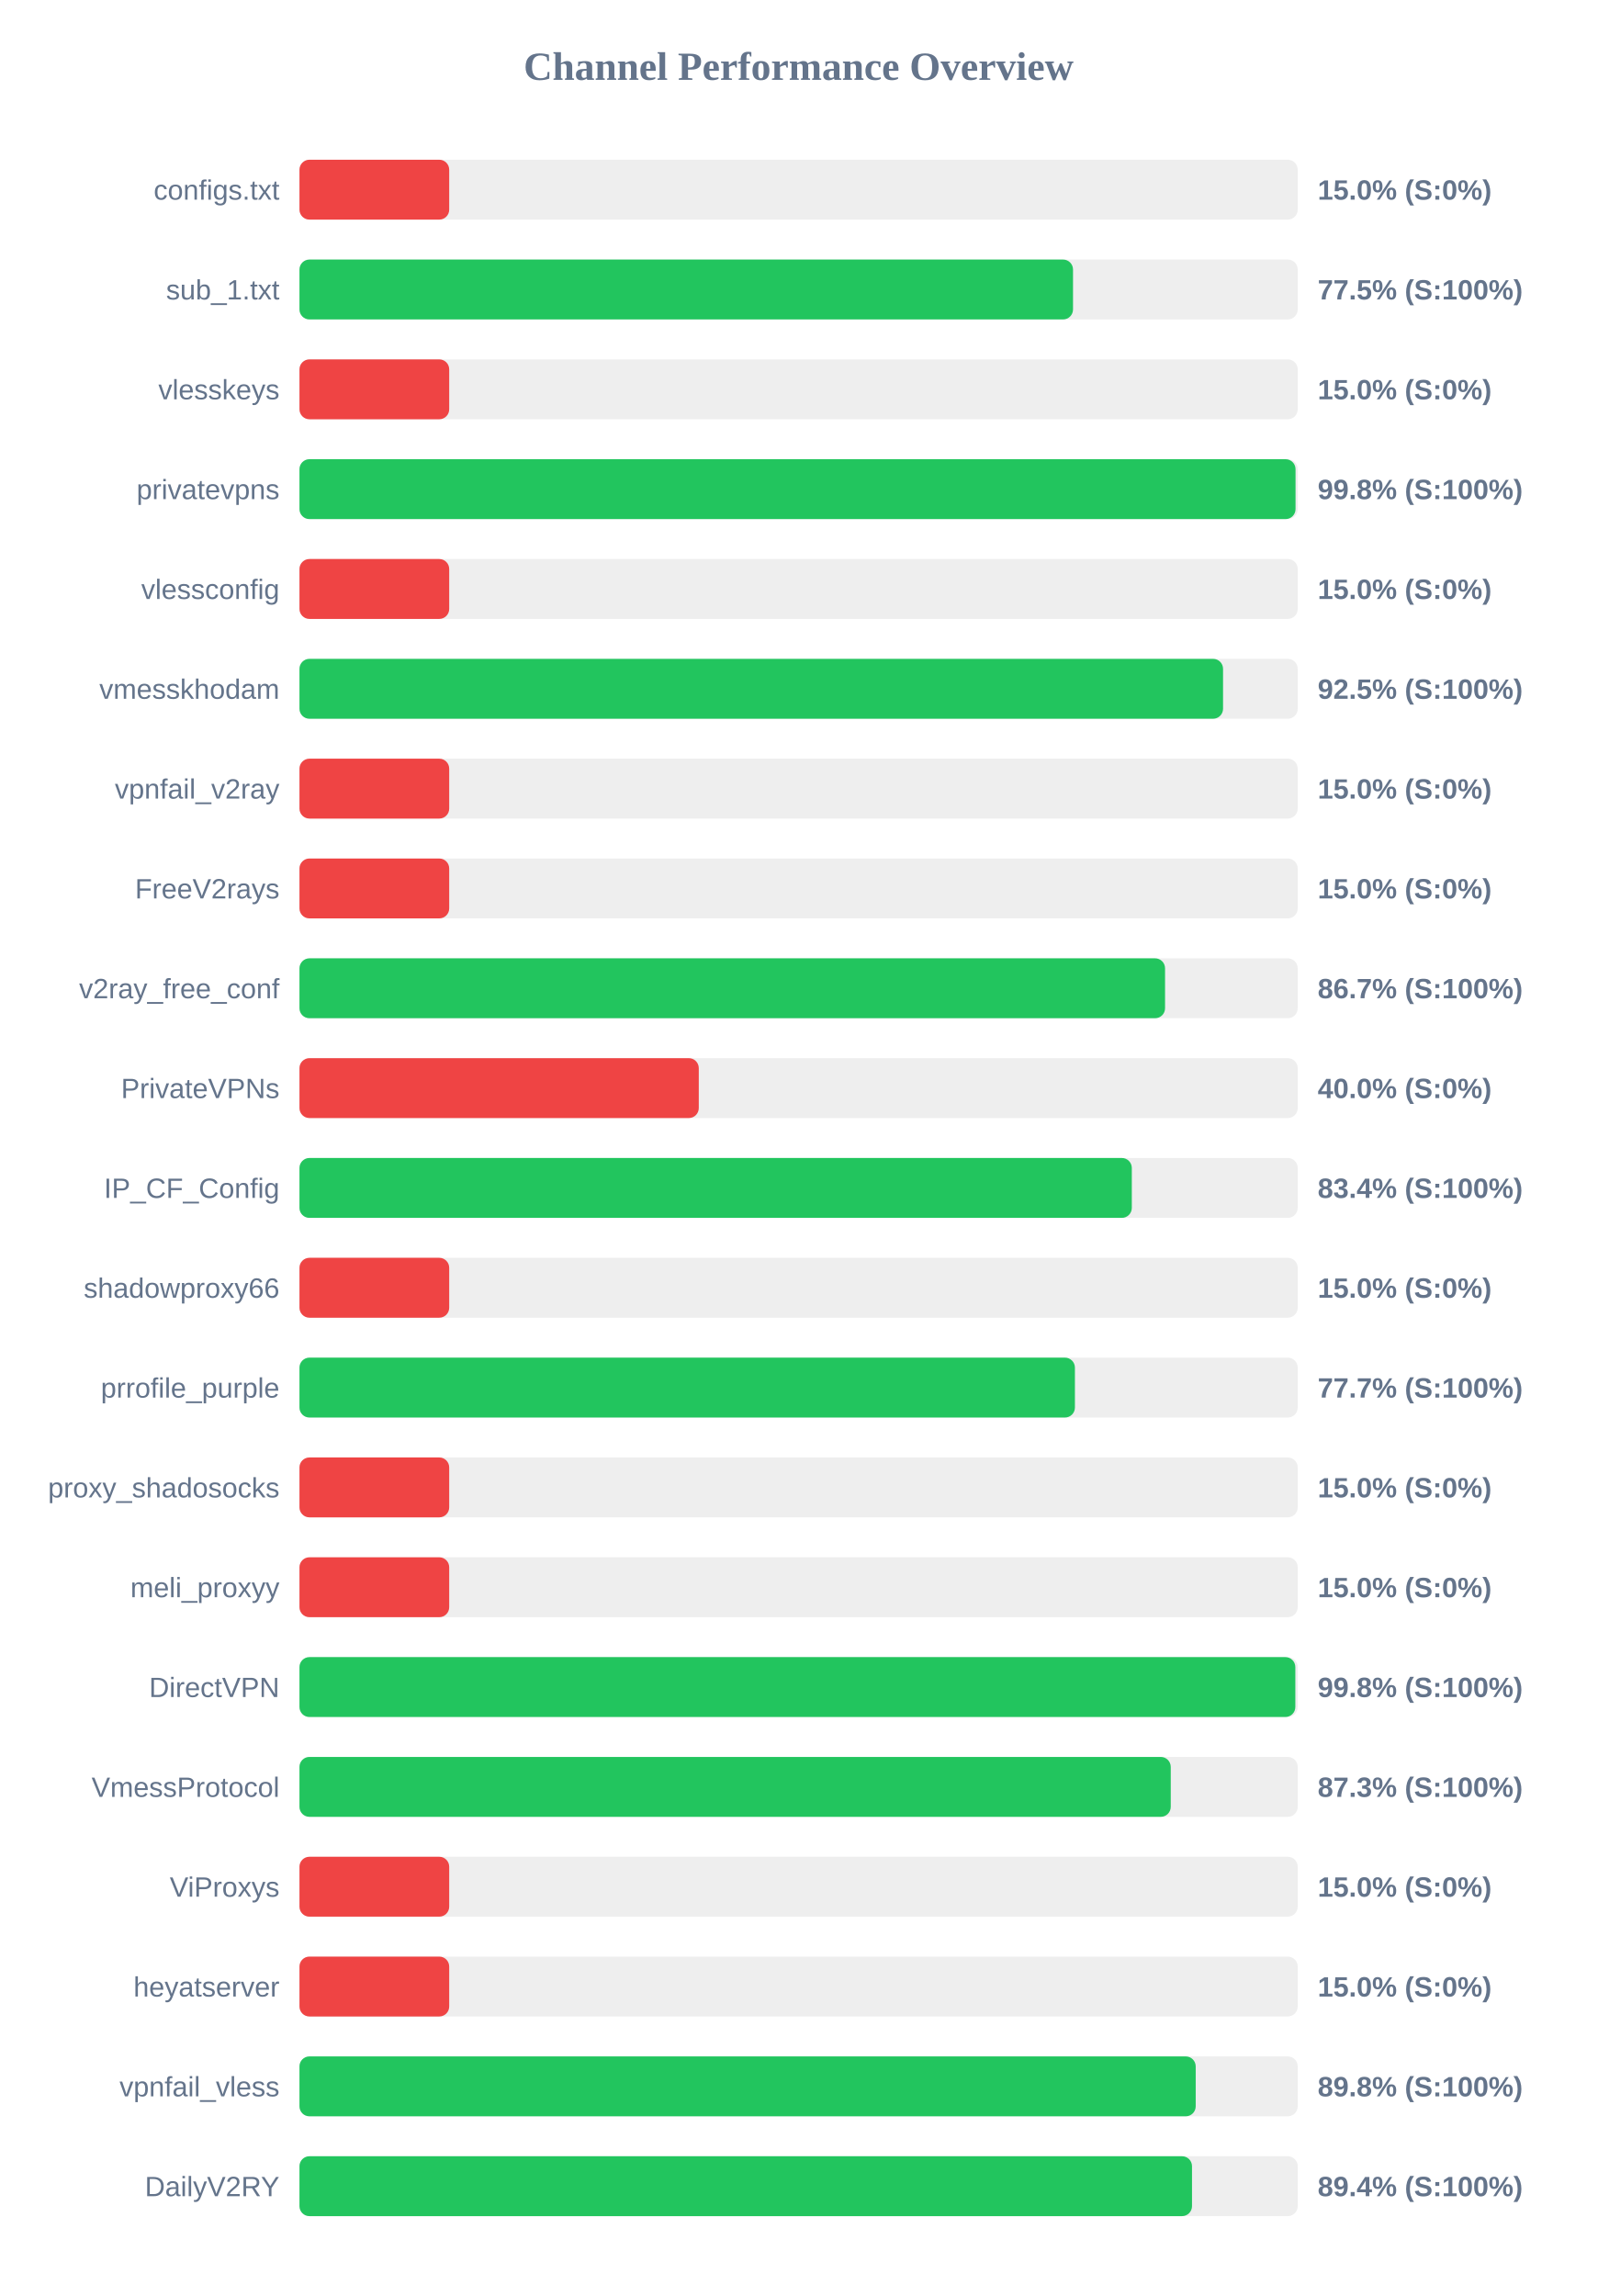
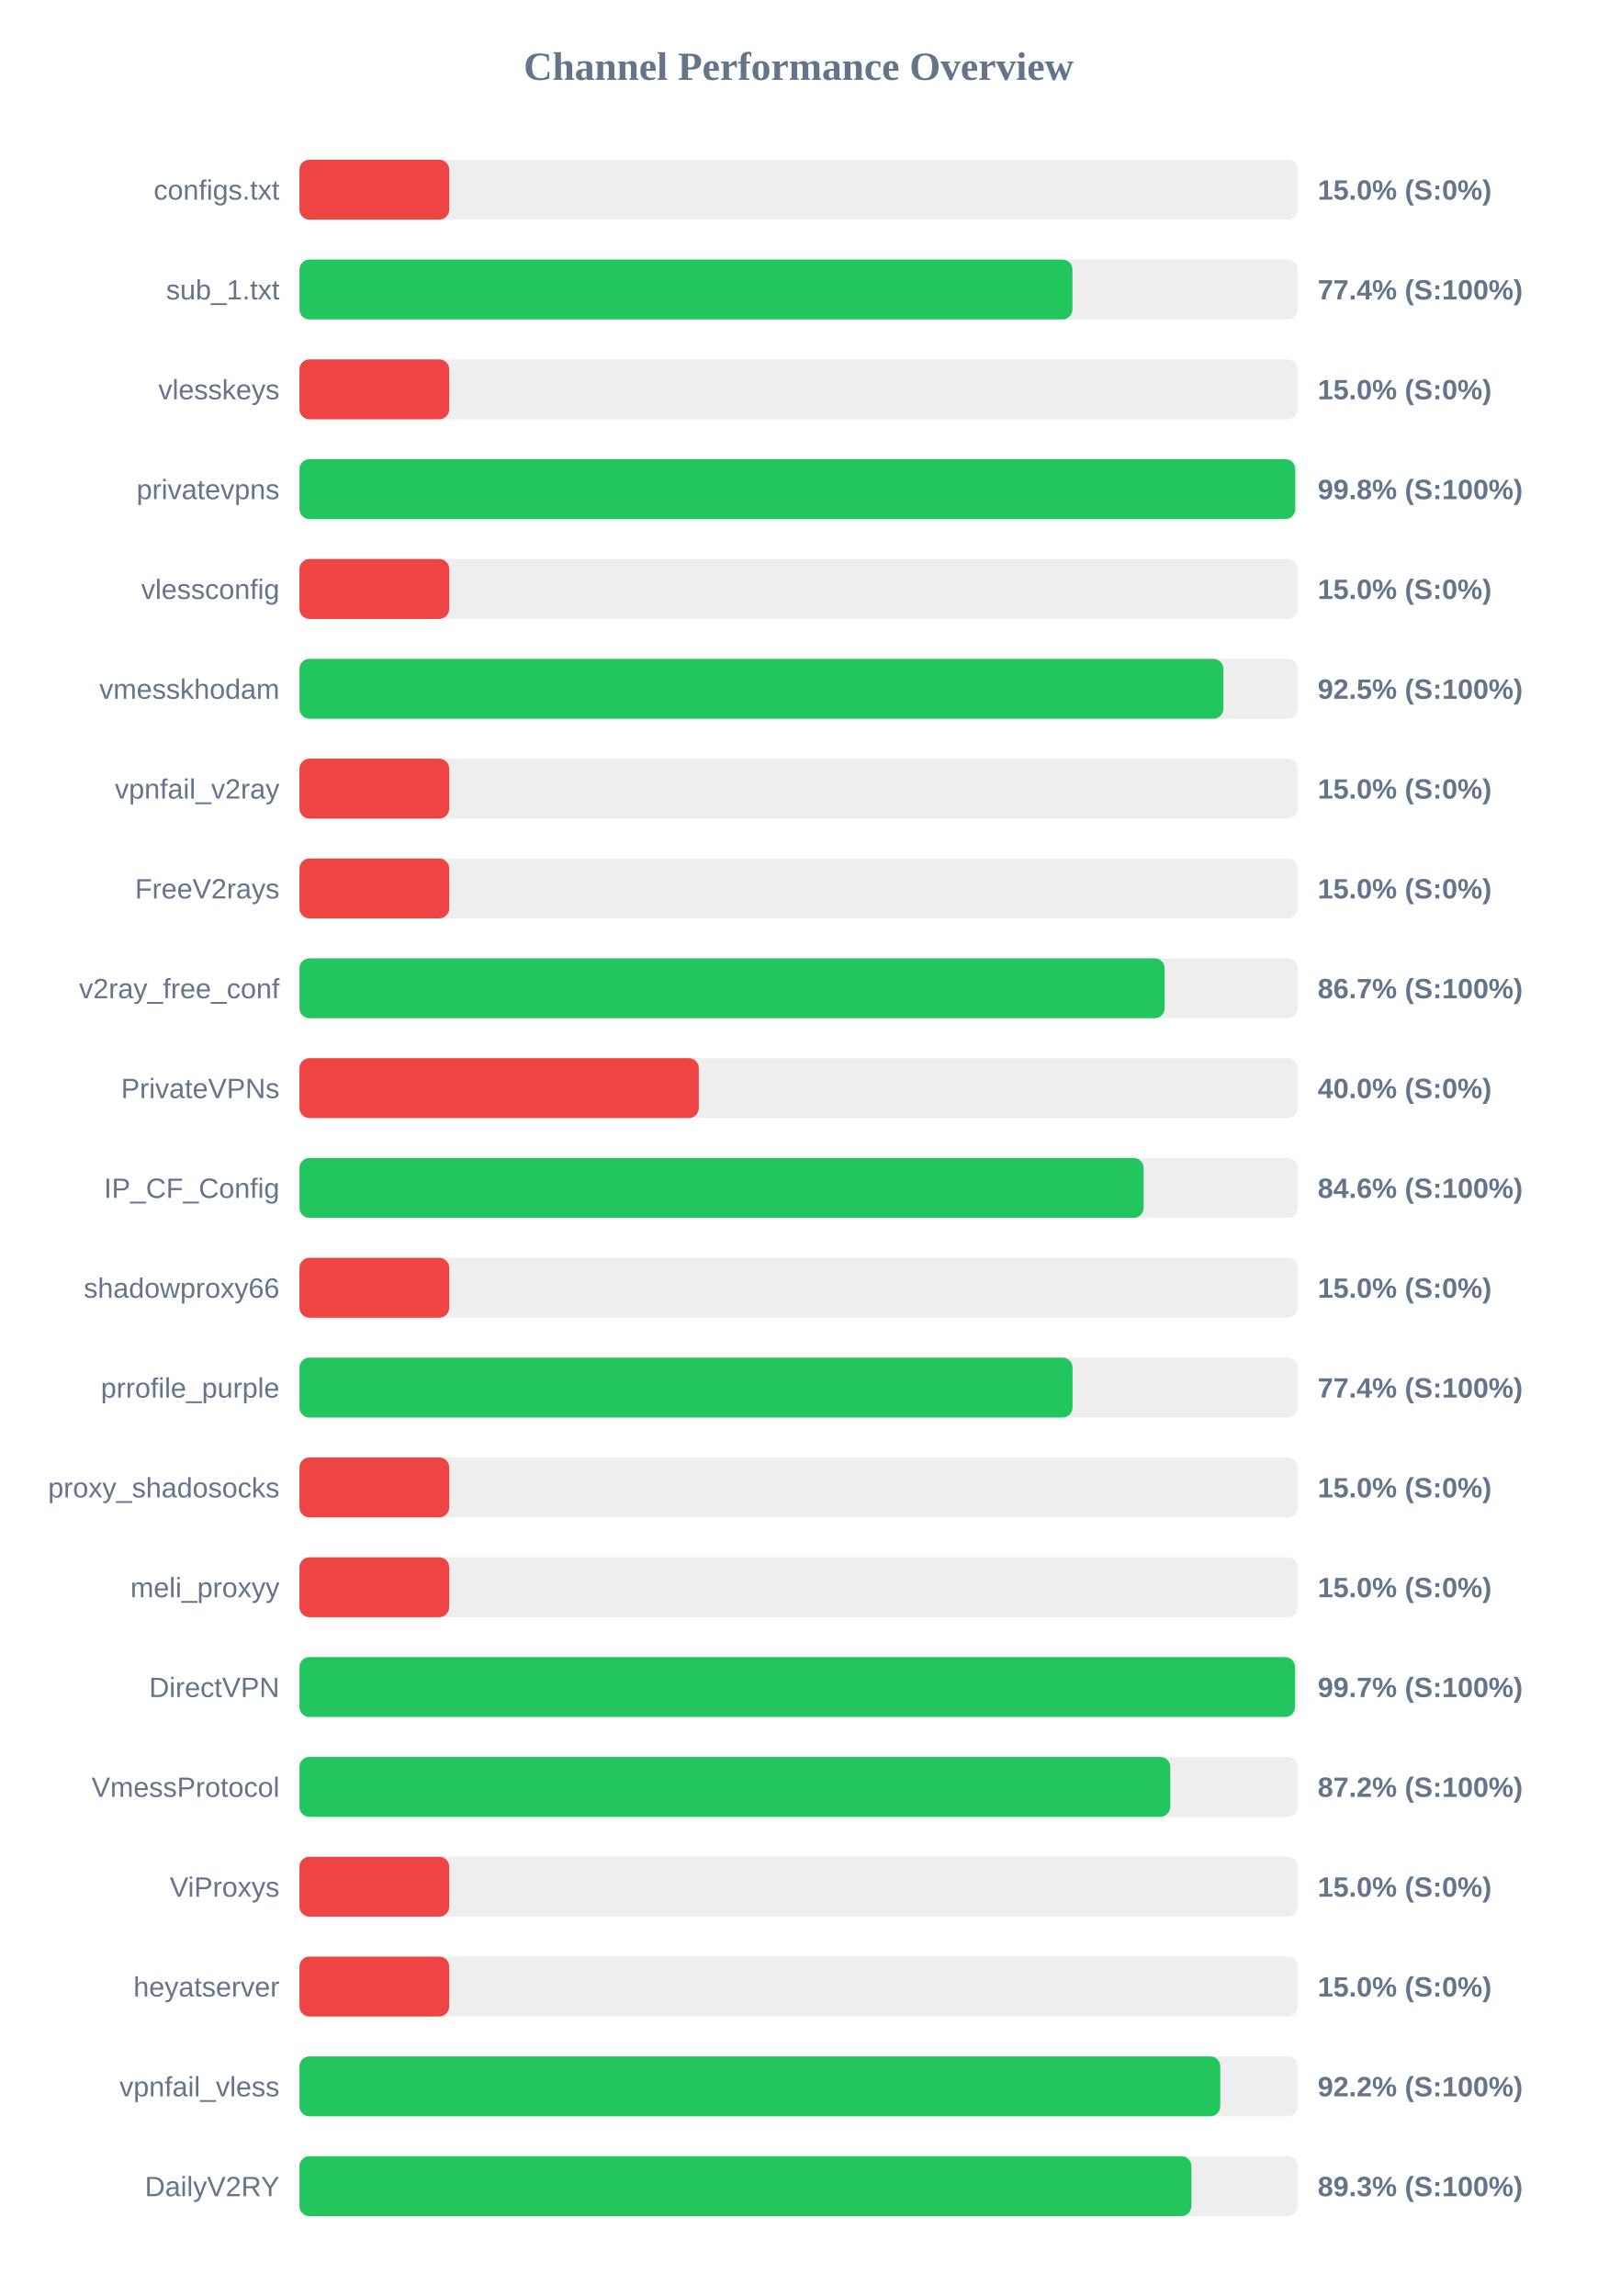
<svg xmlns="http://www.w3.org/2000/svg" width="800" height="1150" version="1.1">
  <style>
        .row { font: 14px Arial; fill: #64748b; }
        .score { font: bold 14px Arial; fill: #64748b; }
    </style>
  <text x="400" y="40" text-anchor="middle" font-size="20px" font-weight="bold" fill="#64748b">Channel Performance Overview</text>
  <rect x="150" y="80" width="500" height="30" fill="#eee" rx="5" />
  <rect x="150" y="80" width="75.0" height="30" fill="#ef4444" rx="5" />
  <text x="140" y="100" text-anchor="end" class="row">configs.txt</text>
  <text x="660" y="100" text-anchor="start" class="score">15.0% (S:0%)</text>
  <rect x="150" y="130" width="500" height="30" fill="#eee" rx="5" />
-   <rect x="150" y="130" width="387.45" height="30" fill="#22c55e" rx="5" />
+   <rect x="150" y="130" width="387.15" height="30" fill="#22c55e" rx="5" />
  <text x="140" y="150" text-anchor="end" class="row">sub_1.txt</text>
-   <text x="660" y="150" text-anchor="start" class="score">77.5% (S:100%)</text>
+   <text x="660" y="150" text-anchor="start" class="score">77.4% (S:100%)</text>
  <rect x="150" y="180" width="500" height="30" fill="#eee" rx="5" />
  <rect x="150" y="180" width="75.0" height="30" fill="#ef4444" rx="5" />
  <text x="140" y="200" text-anchor="end" class="row">vlesskeys</text>
  <text x="660" y="200" text-anchor="start" class="score">15.0% (S:0%)</text>
  <rect x="150" y="230" width="500" height="30" fill="#eee" rx="5" />
-   <rect x="150" y="230" width="498.9" height="30" fill="#22c55e" rx="5" />
+   <rect x="150" y="230" width="498.75" height="30" fill="#22c55e" rx="5" />
  <text x="140" y="250" text-anchor="end" class="row">privatevpns</text>
  <text x="660" y="250" text-anchor="start" class="score">99.8% (S:100%)</text>
  <rect x="150" y="280" width="500" height="30" fill="#eee" rx="5" />
  <rect x="150" y="280" width="75.0" height="30" fill="#ef4444" rx="5" />
  <text x="140" y="300" text-anchor="end" class="row">vlessconfig</text>
  <text x="660" y="300" text-anchor="start" class="score">15.0% (S:0%)</text>
  <rect x="150" y="330" width="500" height="30" fill="#eee" rx="5" />
-   <rect x="150" y="330" width="462.6" height="30" fill="#22c55e" rx="5" />
+   <rect x="150" y="330" width="462.75" height="30" fill="#22c55e" rx="5" />
  <text x="140" y="350" text-anchor="end" class="row">vmesskhodam</text>
  <text x="660" y="350" text-anchor="start" class="score">92.5% (S:100%)</text>
  <rect x="150" y="380" width="500" height="30" fill="#eee" rx="5" />
  <rect x="150" y="380" width="75.0" height="30" fill="#ef4444" rx="5" />
  <text x="140" y="400" text-anchor="end" class="row">vpnfail_v2ray</text>
  <text x="660" y="400" text-anchor="start" class="score">15.0% (S:0%)</text>
  <rect x="150" y="430" width="500" height="30" fill="#eee" rx="5" />
  <rect x="150" y="430" width="75.0" height="30" fill="#ef4444" rx="5" />
  <text x="140" y="450" text-anchor="end" class="row">FreeV2rays</text>
  <text x="660" y="450" text-anchor="start" class="score">15.0% (S:0%)</text>
  <rect x="150" y="480" width="500" height="30" fill="#eee" rx="5" />
-   <rect x="150" y="480" width="433.55" height="30" fill="#22c55e" rx="5" />
+   <rect x="150" y="480" width="433.35" height="30" fill="#22c55e" rx="5" />
  <text x="140" y="500" text-anchor="end" class="row">v2ray_free_conf</text>
  <text x="660" y="500" text-anchor="start" class="score">86.7% (S:100%)</text>
  <rect x="150" y="530" width="500" height="30" fill="#eee" rx="5" />
  <rect x="150" y="530" width="200.0" height="30" fill="#ef4444" rx="5" />
  <text x="140" y="550" text-anchor="end" class="row">PrivateVPNs</text>
  <text x="660" y="550" text-anchor="start" class="score">40.0% (S:0%)</text>
  <rect x="150" y="580" width="500" height="30" fill="#eee" rx="5" />
-   <rect x="150" y="580" width="416.9" height="30" fill="#22c55e" rx="5" />
+   <rect x="150" y="580" width="422.8" height="30" fill="#22c55e" rx="5" />
  <text x="140" y="600" text-anchor="end" class="row">IP_CF_Config</text>
-   <text x="660" y="600" text-anchor="start" class="score">83.4% (S:100%)</text>
+   <text x="660" y="600" text-anchor="start" class="score">84.6% (S:100%)</text>
  <rect x="150" y="630" width="500" height="30" fill="#eee" rx="5" />
  <rect x="150" y="630" width="75.0" height="30" fill="#ef4444" rx="5" />
  <text x="140" y="650" text-anchor="end" class="row">shadowproxy66</text>
  <text x="660" y="650" text-anchor="start" class="score">15.0% (S:0%)</text>
  <rect x="150" y="680" width="500" height="30" fill="#eee" rx="5" />
-   <rect x="150" y="680" width="388.4" height="30" fill="#22c55e" rx="5" />
+   <rect x="150" y="680" width="387.2" height="30" fill="#22c55e" rx="5" />
  <text x="140" y="700" text-anchor="end" class="row">prrofile_purple</text>
-   <text x="660" y="700" text-anchor="start" class="score">77.7% (S:100%)</text>
+   <text x="660" y="700" text-anchor="start" class="score">77.4% (S:100%)</text>
  <rect x="150" y="730" width="500" height="30" fill="#eee" rx="5" />
  <rect x="150" y="730" width="75.0" height="30" fill="#ef4444" rx="5" />
  <text x="140" y="750" text-anchor="end" class="row">proxy_shadosocks</text>
  <text x="660" y="750" text-anchor="start" class="score">15.0% (S:0%)</text>
  <rect x="150" y="780" width="500" height="30" fill="#eee" rx="5" />
  <rect x="150" y="780" width="75.0" height="30" fill="#ef4444" rx="5" />
  <text x="140" y="800" text-anchor="end" class="row">meli_proxyy</text>
  <text x="660" y="800" text-anchor="start" class="score">15.0% (S:0%)</text>
  <rect x="150" y="830" width="500" height="30" fill="#eee" rx="5" />
-   <rect x="150" y="830" width="498.8" height="30" fill="#22c55e" rx="5" />
+   <rect x="150" y="830" width="498.65" height="30" fill="#22c55e" rx="5" />
  <text x="140" y="850" text-anchor="end" class="row">DirectVPN</text>
-   <text x="660" y="850" text-anchor="start" class="score">99.8% (S:100%)</text>
+   <text x="660" y="850" text-anchor="start" class="score">99.7% (S:100%)</text>
  <rect x="150" y="880" width="500" height="30" fill="#eee" rx="5" />
-   <rect x="150" y="880" width="436.4" height="30" fill="#22c55e" rx="5" />
+   <rect x="150" y="880" width="436.15" height="30" fill="#22c55e" rx="5" />
  <text x="140" y="900" text-anchor="end" class="row">VmessProtocol</text>
-   <text x="660" y="900" text-anchor="start" class="score">87.3% (S:100%)</text>
+   <text x="660" y="900" text-anchor="start" class="score">87.2% (S:100%)</text>
  <rect x="150" y="930" width="500" height="30" fill="#eee" rx="5" />
  <rect x="150" y="930" width="75.0" height="30" fill="#ef4444" rx="5" />
  <text x="140" y="950" text-anchor="end" class="row">ViProxys</text>
  <text x="660" y="950" text-anchor="start" class="score">15.0% (S:0%)</text>
  <rect x="150" y="980" width="500" height="30" fill="#eee" rx="5" />
  <rect x="150" y="980" width="75.0" height="30" fill="#ef4444" rx="5" />
  <text x="140" y="1000" text-anchor="end" class="row">heyatserver</text>
  <text x="660" y="1000" text-anchor="start" class="score">15.0% (S:0%)</text>
  <rect x="150" y="1030" width="500" height="30" fill="#eee" rx="5" />
-   <rect x="150" y="1030" width="448.9" height="30" fill="#22c55e" rx="5" />
+   <rect x="150" y="1030" width="461.2" height="30" fill="#22c55e" rx="5" />
  <text x="140" y="1050" text-anchor="end" class="row">vpnfail_vless</text>
-   <text x="660" y="1050" text-anchor="start" class="score">89.8% (S:100%)</text>
+   <text x="660" y="1050" text-anchor="start" class="score">92.2% (S:100%)</text>
  <rect x="150" y="1080" width="500" height="30" fill="#eee" rx="5" />
-   <rect x="150" y="1080" width="447.05" height="30" fill="#22c55e" rx="5" />
+   <rect x="150" y="1080" width="446.75" height="30" fill="#22c55e" rx="5" />
  <text x="140" y="1100" text-anchor="end" class="row">DailyV2RY</text>
-   <text x="660" y="1100" text-anchor="start" class="score">89.4% (S:100%)</text>
+   <text x="660" y="1100" text-anchor="start" class="score">89.3% (S:100%)</text>
</svg>
